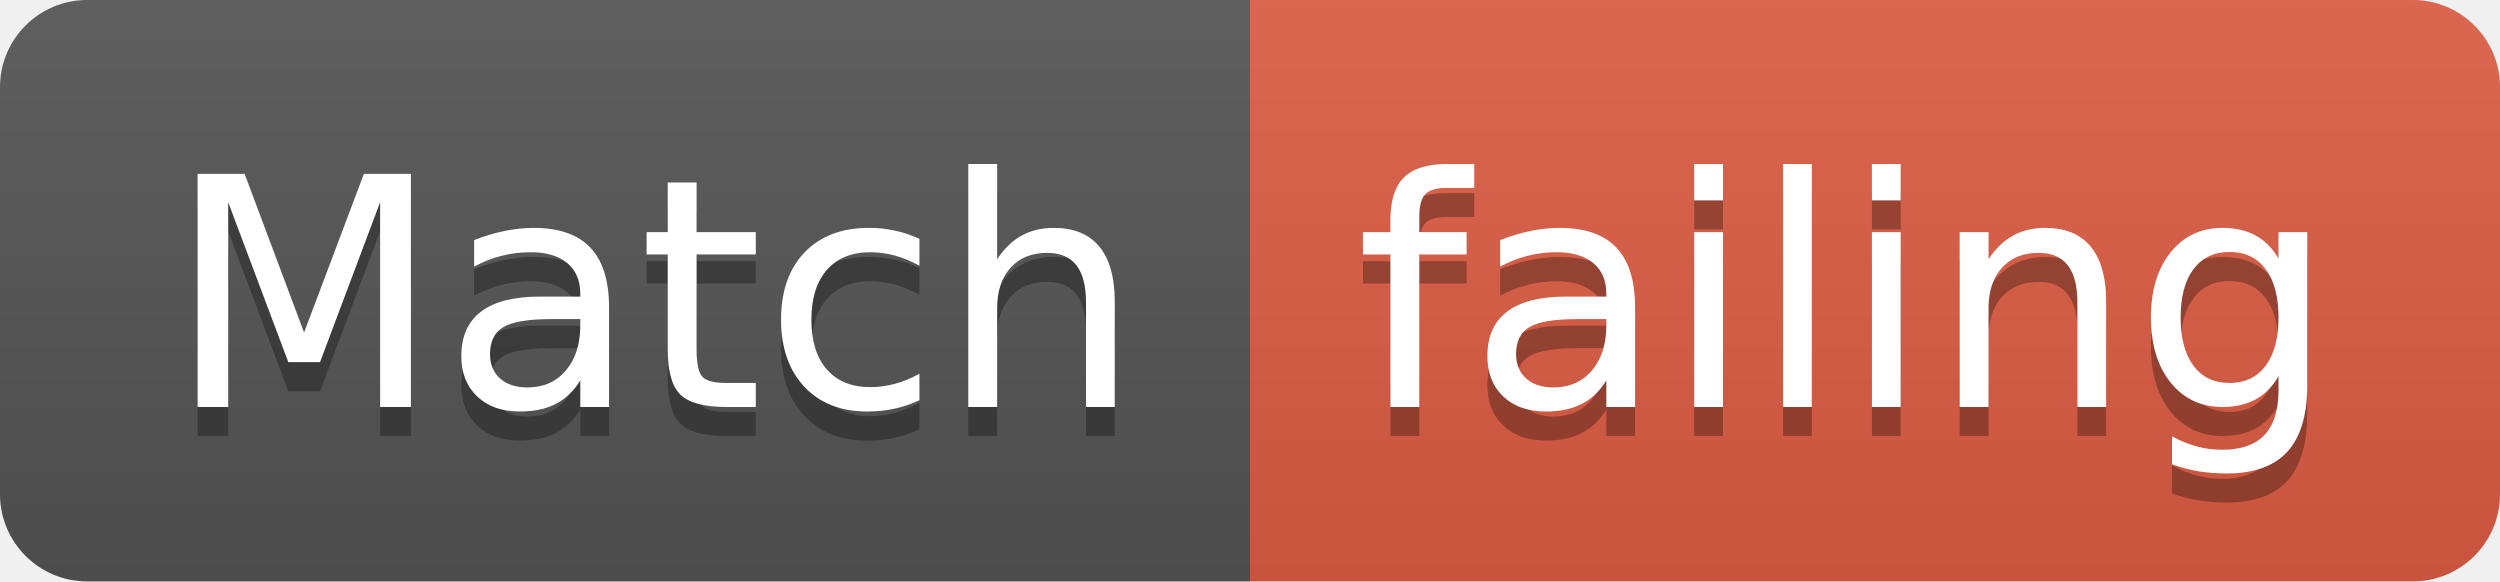
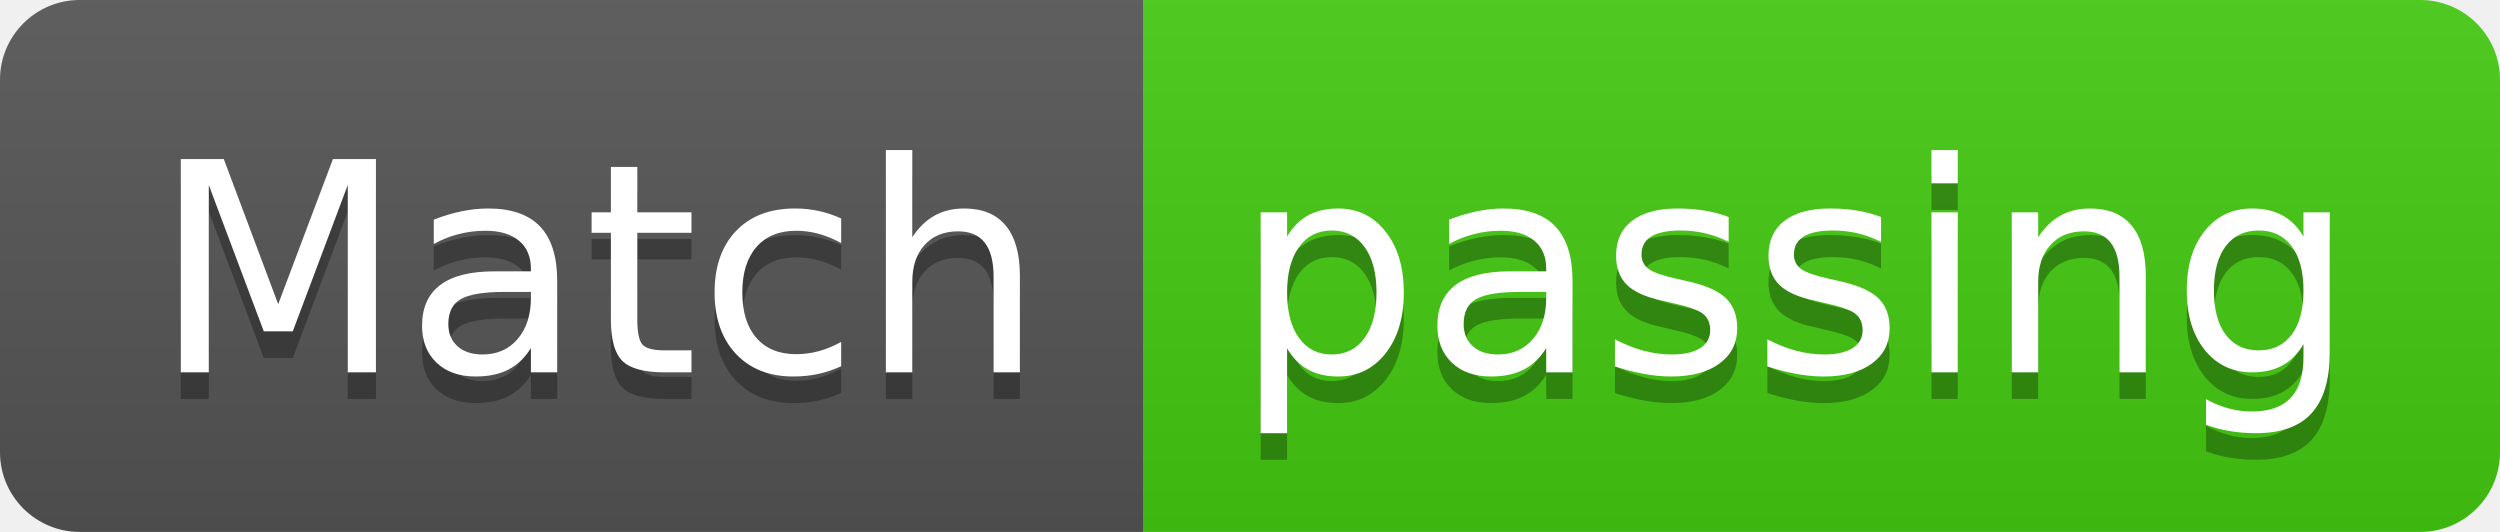
- <svg xmlns="http://www.w3.org/2000/svg" width="86" height="20">
+ <svg xmlns="http://www.w3.org/2000/svg" width="94" height="20">
  <linearGradient id="smooth" x2="0" y2="100%">
    <stop offset="0" stop-color="#bbb" stop-opacity=".1" />
    <stop offset="1" stop-opacity=".1" />
  </linearGradient>
  <clipPath id="round">
-     <rect width="86" height="20" rx="3" fill="#fff" />
+     <rect width="94" height="20" rx="3" fill="#fff" />
  </clipPath>
  <g clip-path="url(#round)">
    <rect width="43" height="20" fill="#555" />
-     <rect x="43" width="43" height="20" fill="#e05d44" />
-     <rect width="86" height="20" fill="url(#smooth)" />
+     <rect x="43" width="51" height="20" fill="#4c1" />
+     <rect width="94" height="20" fill="url(#smooth)" />
  </g>
  <g fill="#fff" text-anchor="middle" font-family="DejaVu Sans,Verdana,Geneva,sans-serif" font-size="110">
    <text x="225" y="150" fill="#010101" fill-opacity=".3" transform="scale(0.1)" textLength="330" lengthAdjust="spacing">Match</text>
    <text x="225" y="140" transform="scale(0.1)" textLength="330" lengthAdjust="spacing">Match</text>
-     <text x="635" y="150" fill="#010101" fill-opacity=".3" transform="scale(0.1)" textLength="330" lengthAdjust="spacing">failing</text>
-     <text x="635" y="140" transform="scale(0.1)" textLength="330" lengthAdjust="spacing">failing</text>
+     <text x="675" y="150" fill="#010101" fill-opacity=".3" transform="scale(0.1)" textLength="410" lengthAdjust="spacing">passing</text>
+     <text x="675" y="140" transform="scale(0.1)" textLength="410" lengthAdjust="spacing">passing</text>
  </g>
</svg>
